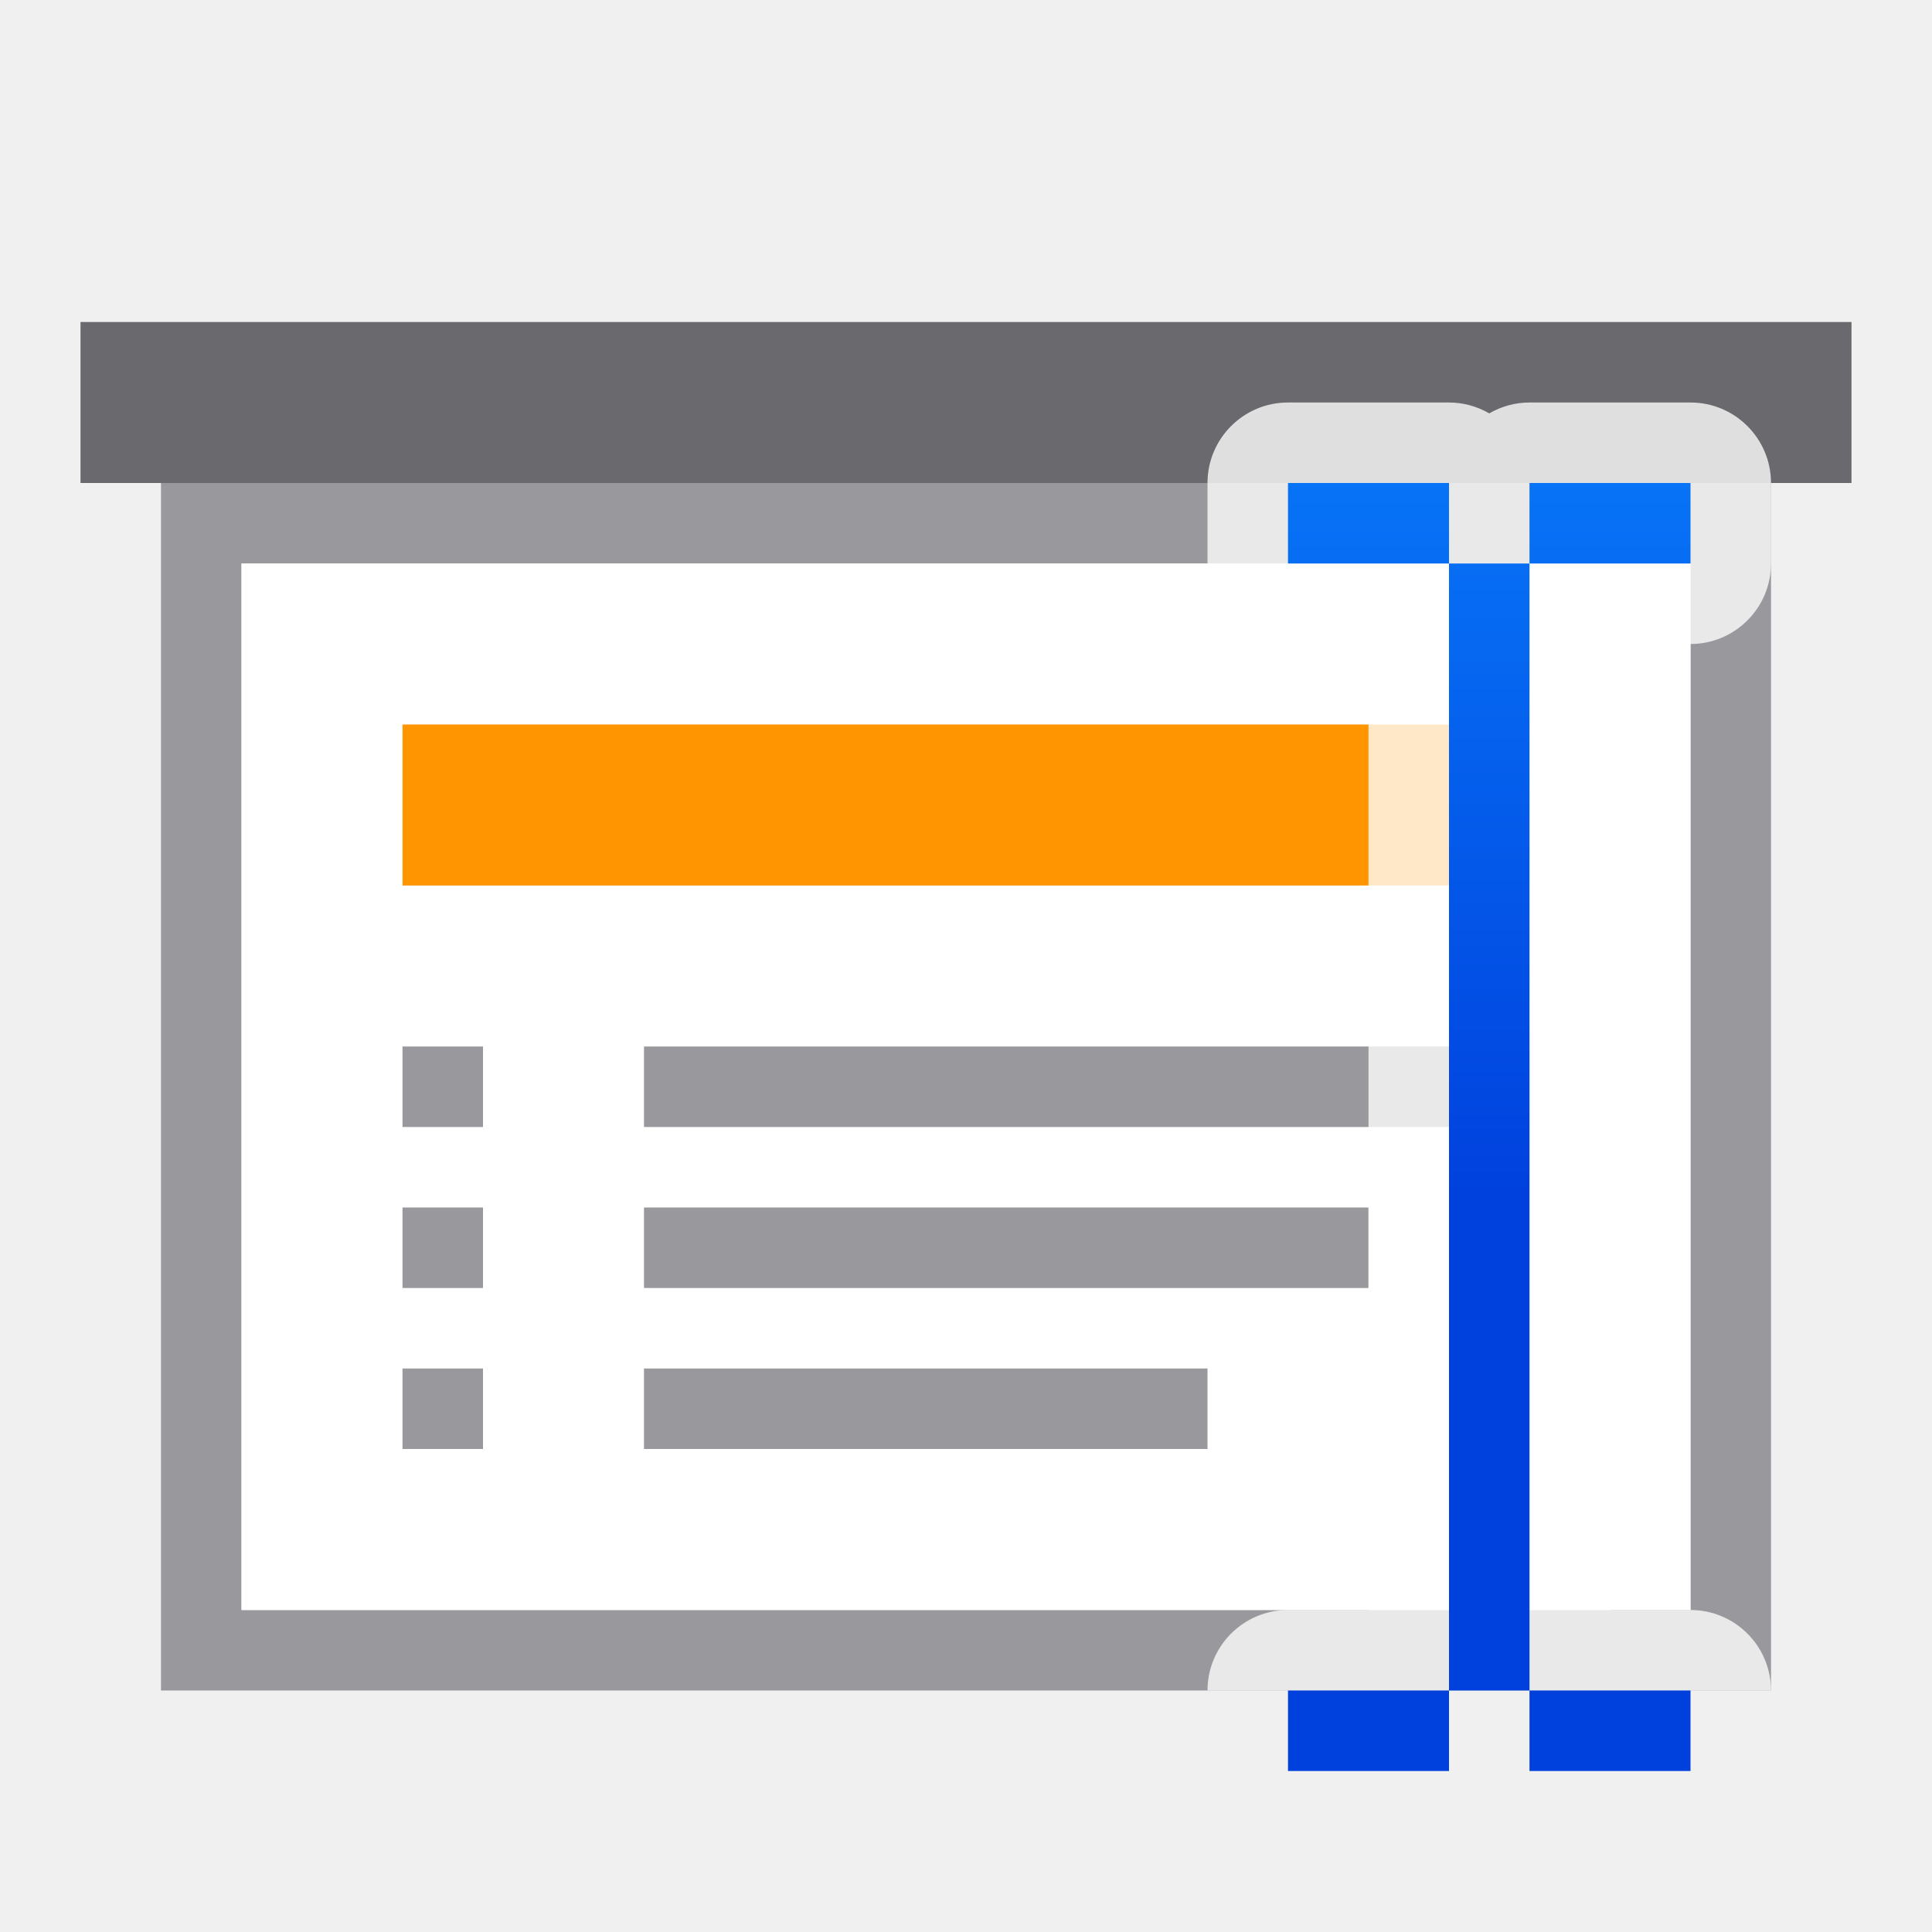
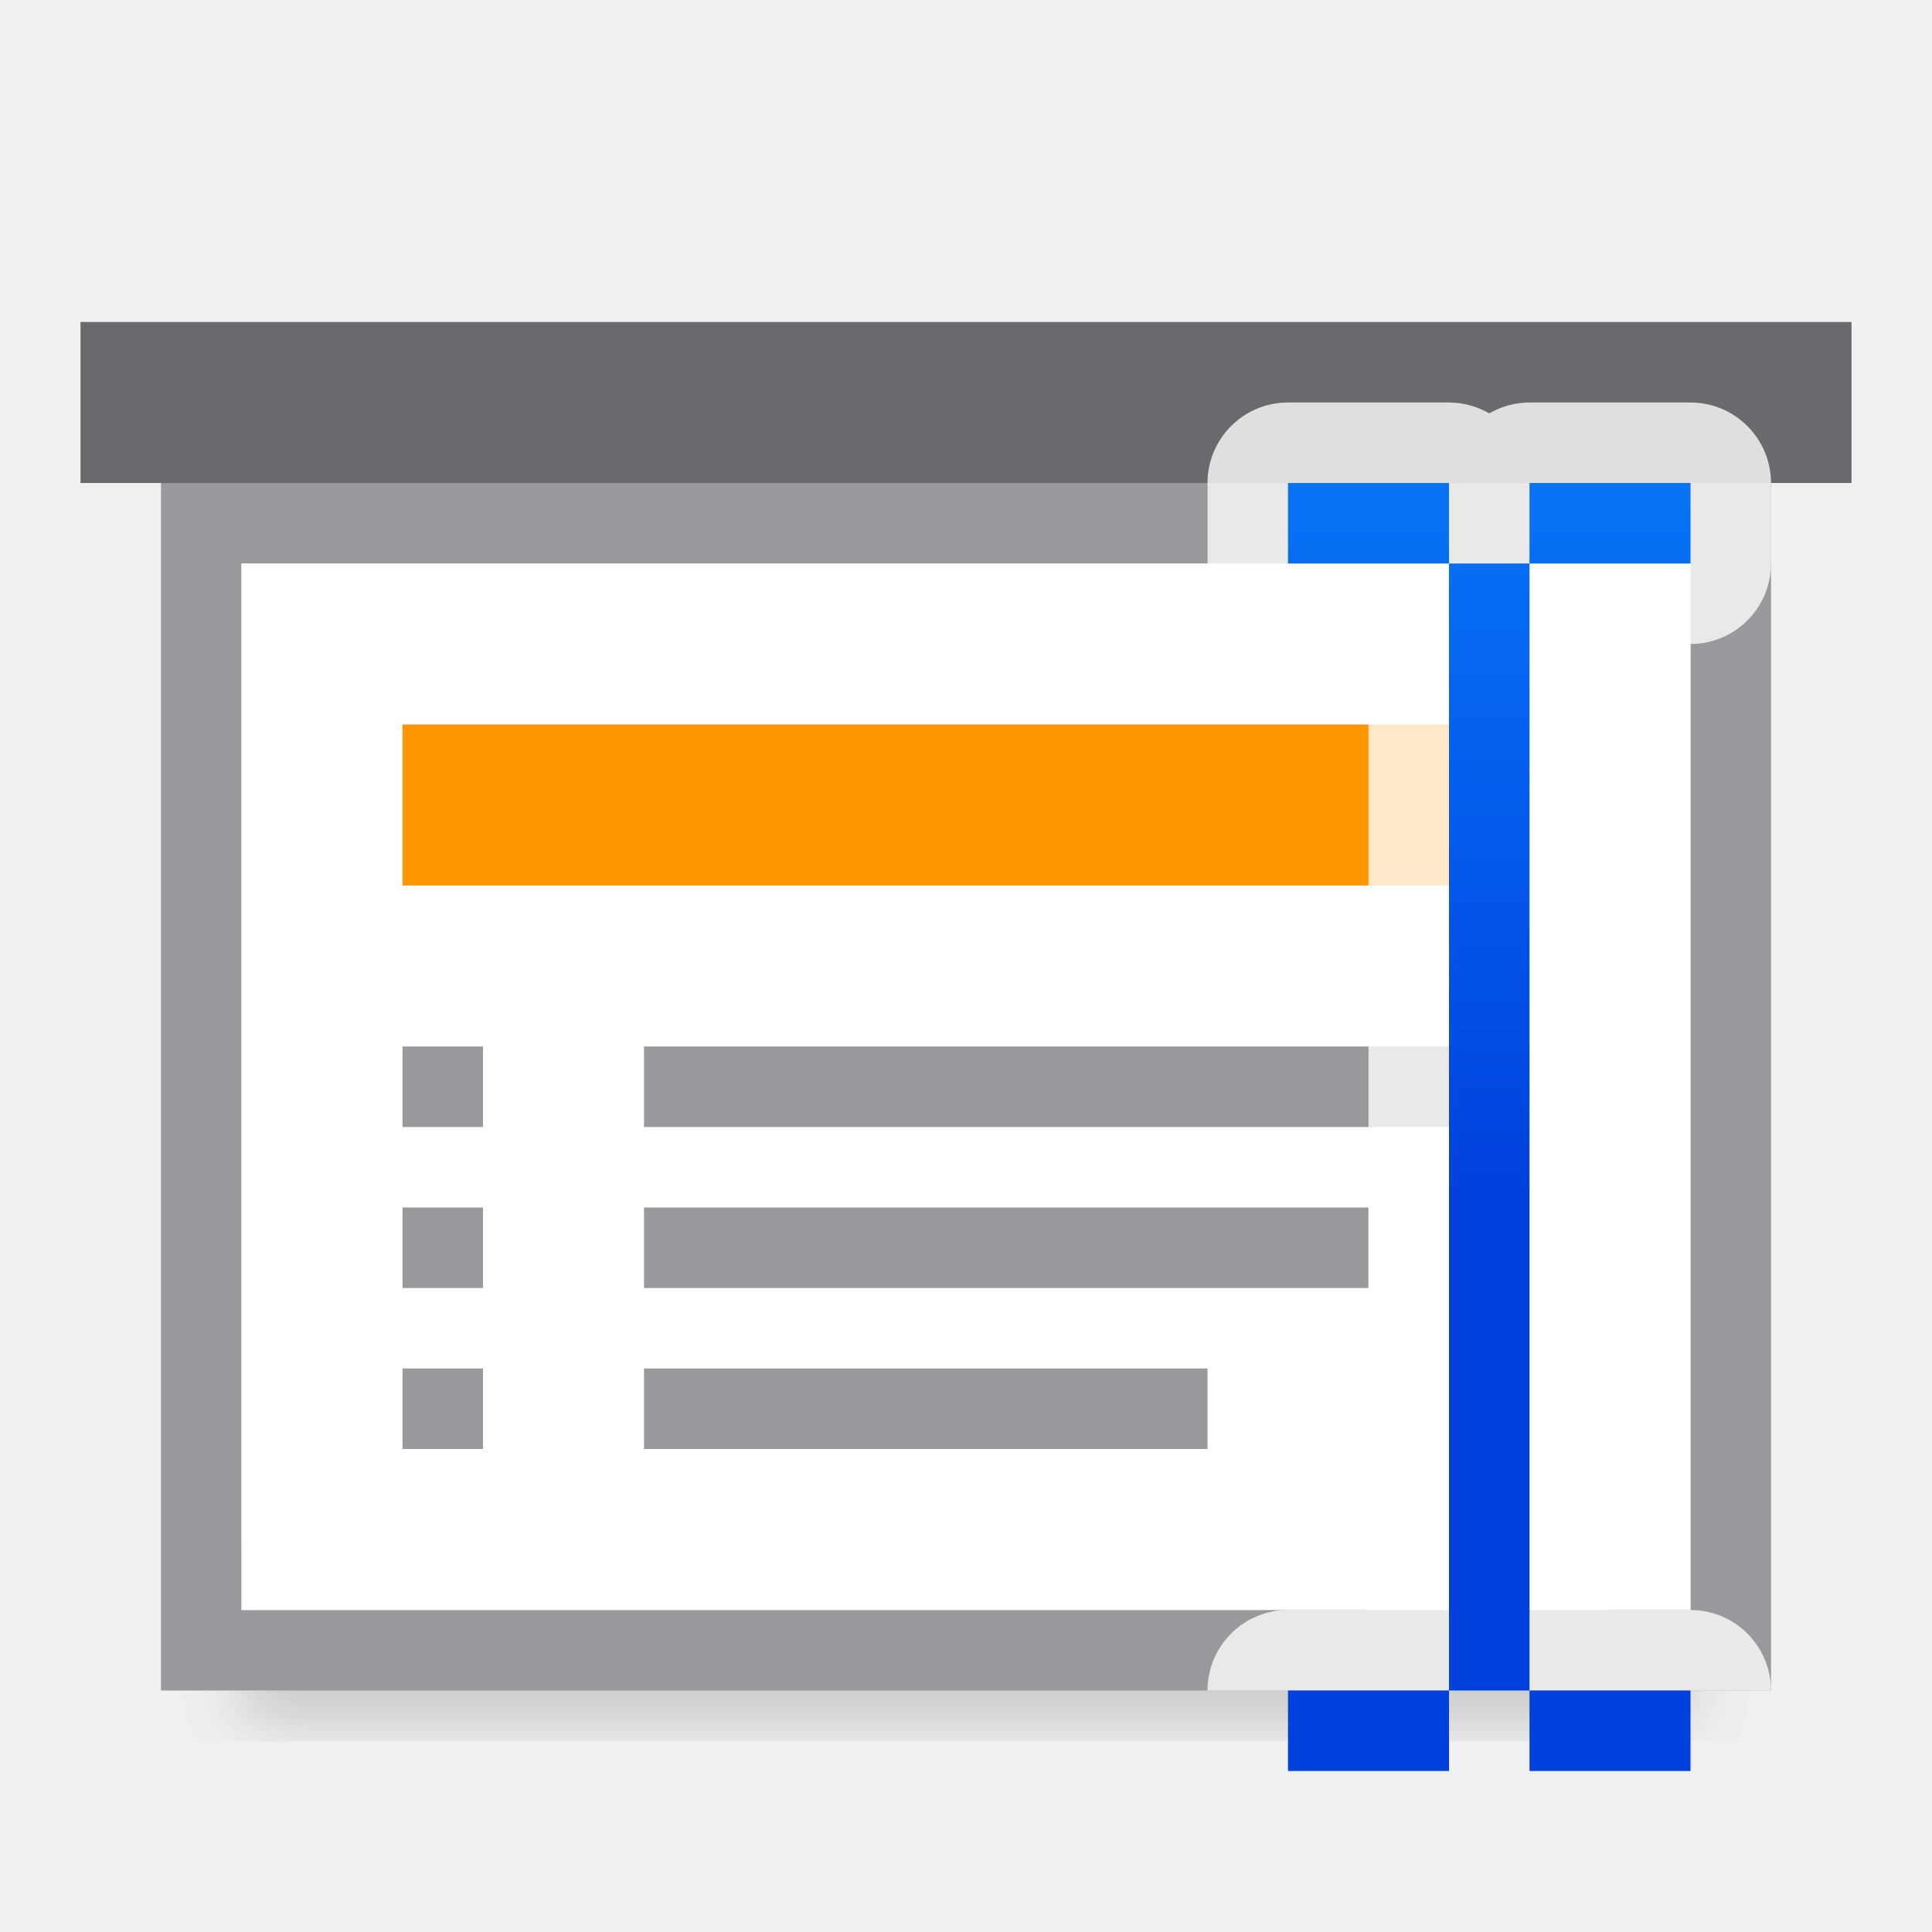
<svg xmlns="http://www.w3.org/2000/svg" viewBox="0 0 24 24">
-   <linearGradient id="a" gradientUnits="userSpaceOnUse" x1="93.5" x2="93.5" y1="15" y2="3">
+   <filter id="a" color-interpolation-filters="sRGB" height="1.095" width="1.097" x="-.049" y="-.047">
+     <feGaussianBlur stdDeviation=".366" />
+   </filter>
+   <linearGradient id="b" gradientUnits="userSpaceOnUse" x1="93.5" x2="93.5" y1="15" y2="3">
    <stop offset="0" stop-color="#0040dd" />
    <stop offset="1" stop-color="#0a84ff" />
  </linearGradient>
+   <path d="m3 18.941h18v2.559h-18z" filter="url(#a)" opacity=".15" stroke-width="1.015" />
  <path d="m2 6v15h19 .5.5v-15zm1 1h18v13h-18z" fill="#98989d" />
  <path d="m3 7v13h18v-13z" fill="#fff" />
  <path d="m1 4h22v2h-22z" fill="#69696e" />
  <path d="m5 9h14v2h-14z" fill="#ff9500" />
  <g fill="#98989d" transform="translate(0 1)">
    <path d="m5 12h1v1h-1z" />
    <path d="m5 16h1v1h-1z" />
    <path d="m5 14h1v1h-1z" />
    <path d="m8 12h11v1h-11z" />
    <path d="m8 16h7v1h-7z" />
    <path d="m8 14h9v1h-9z" />
  </g>
  <path d="m16 5c-.552 0-1.0.448-1 1v1c0.0.552.448 1 1 1h1v.635 10.73.635h-1c-.552 0-1.0.448-1 1h7c-0-.552-.448-1-1-1h-1v-.635-10.73-.635h1c.552-0.0 1-.448 1-1v-1c-0-.552-.448-1-1-1h-2c-.176 0-.348.047-.5.135-.152-.088-.324-.135-.5-.135z" fill="#fff" fill-opacity=".784" />
-   <path d="m16 6v1h2v-1zm2 1v14h1v-14zm1 0h2v-1h-2zm0 14v1h2v-1zm-1 0h-2v1h2z" fill="url(#a)" />
+   <path d="m16 6v1h2v-1zm2 1v14h1v-14zm1 0h2v-1h-2zm0 14v1h2v-1zm-1 0h-2v1h2z" fill="url(#b)" />
</svg>
